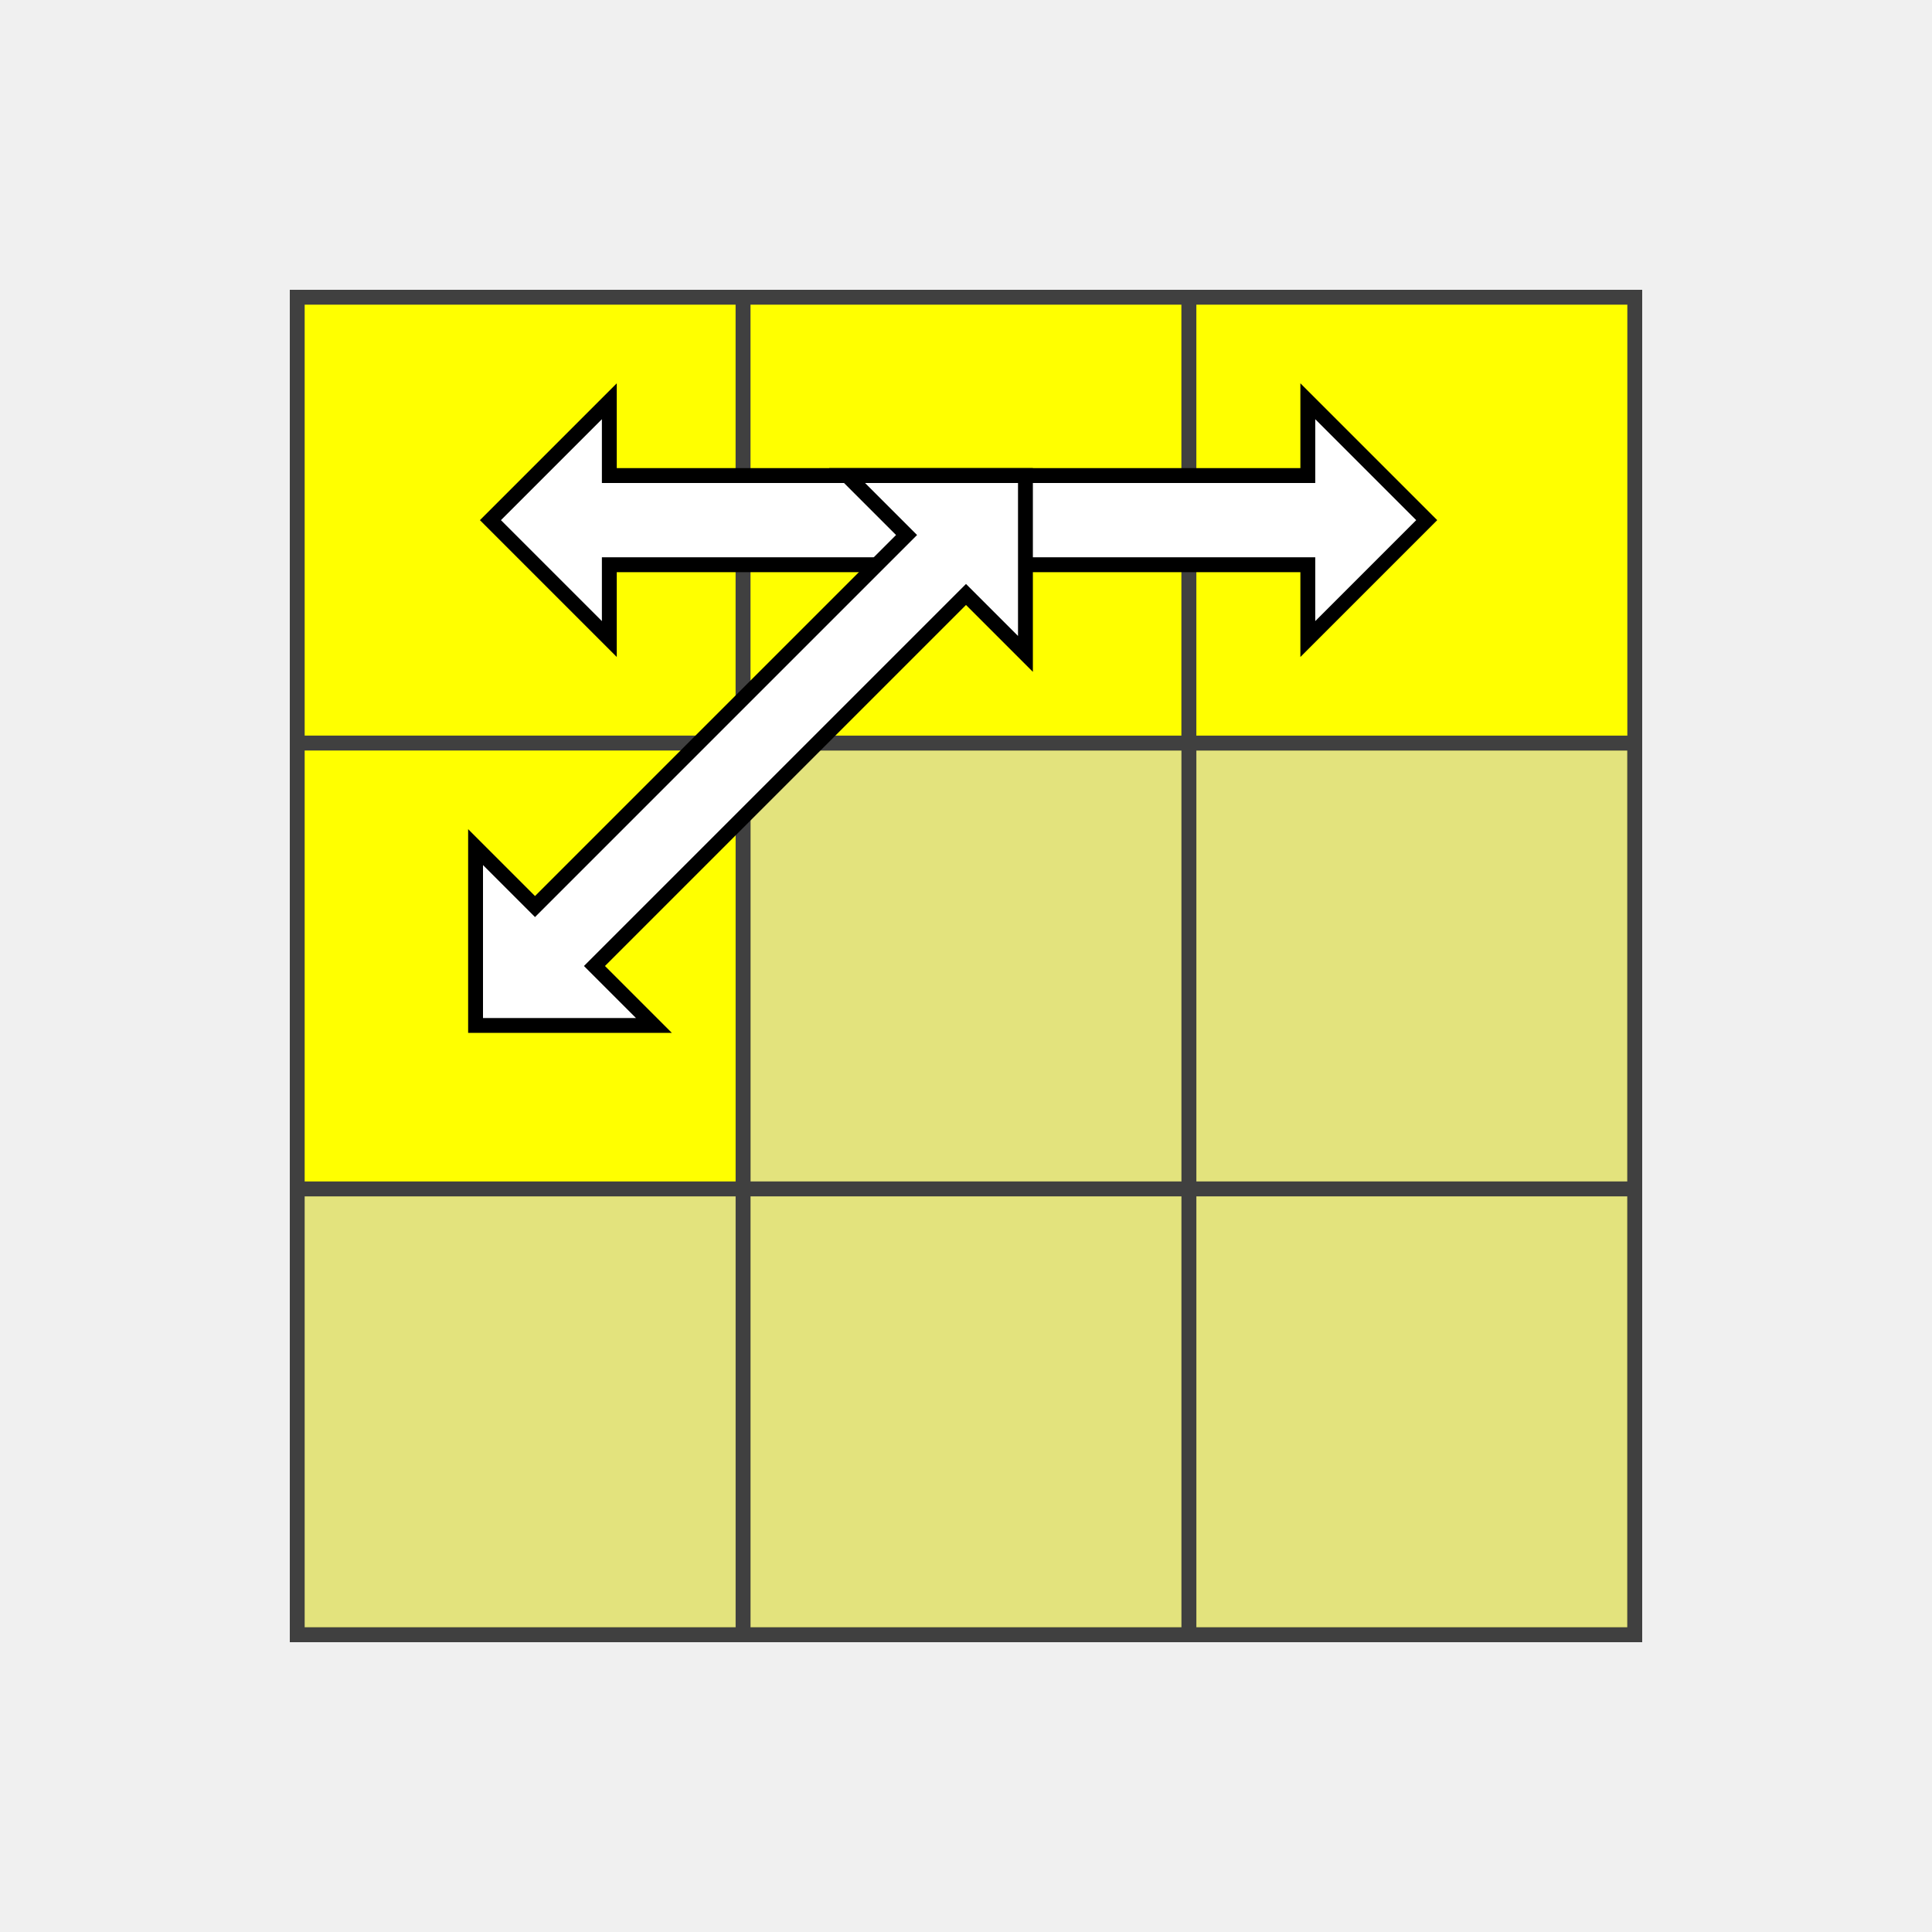
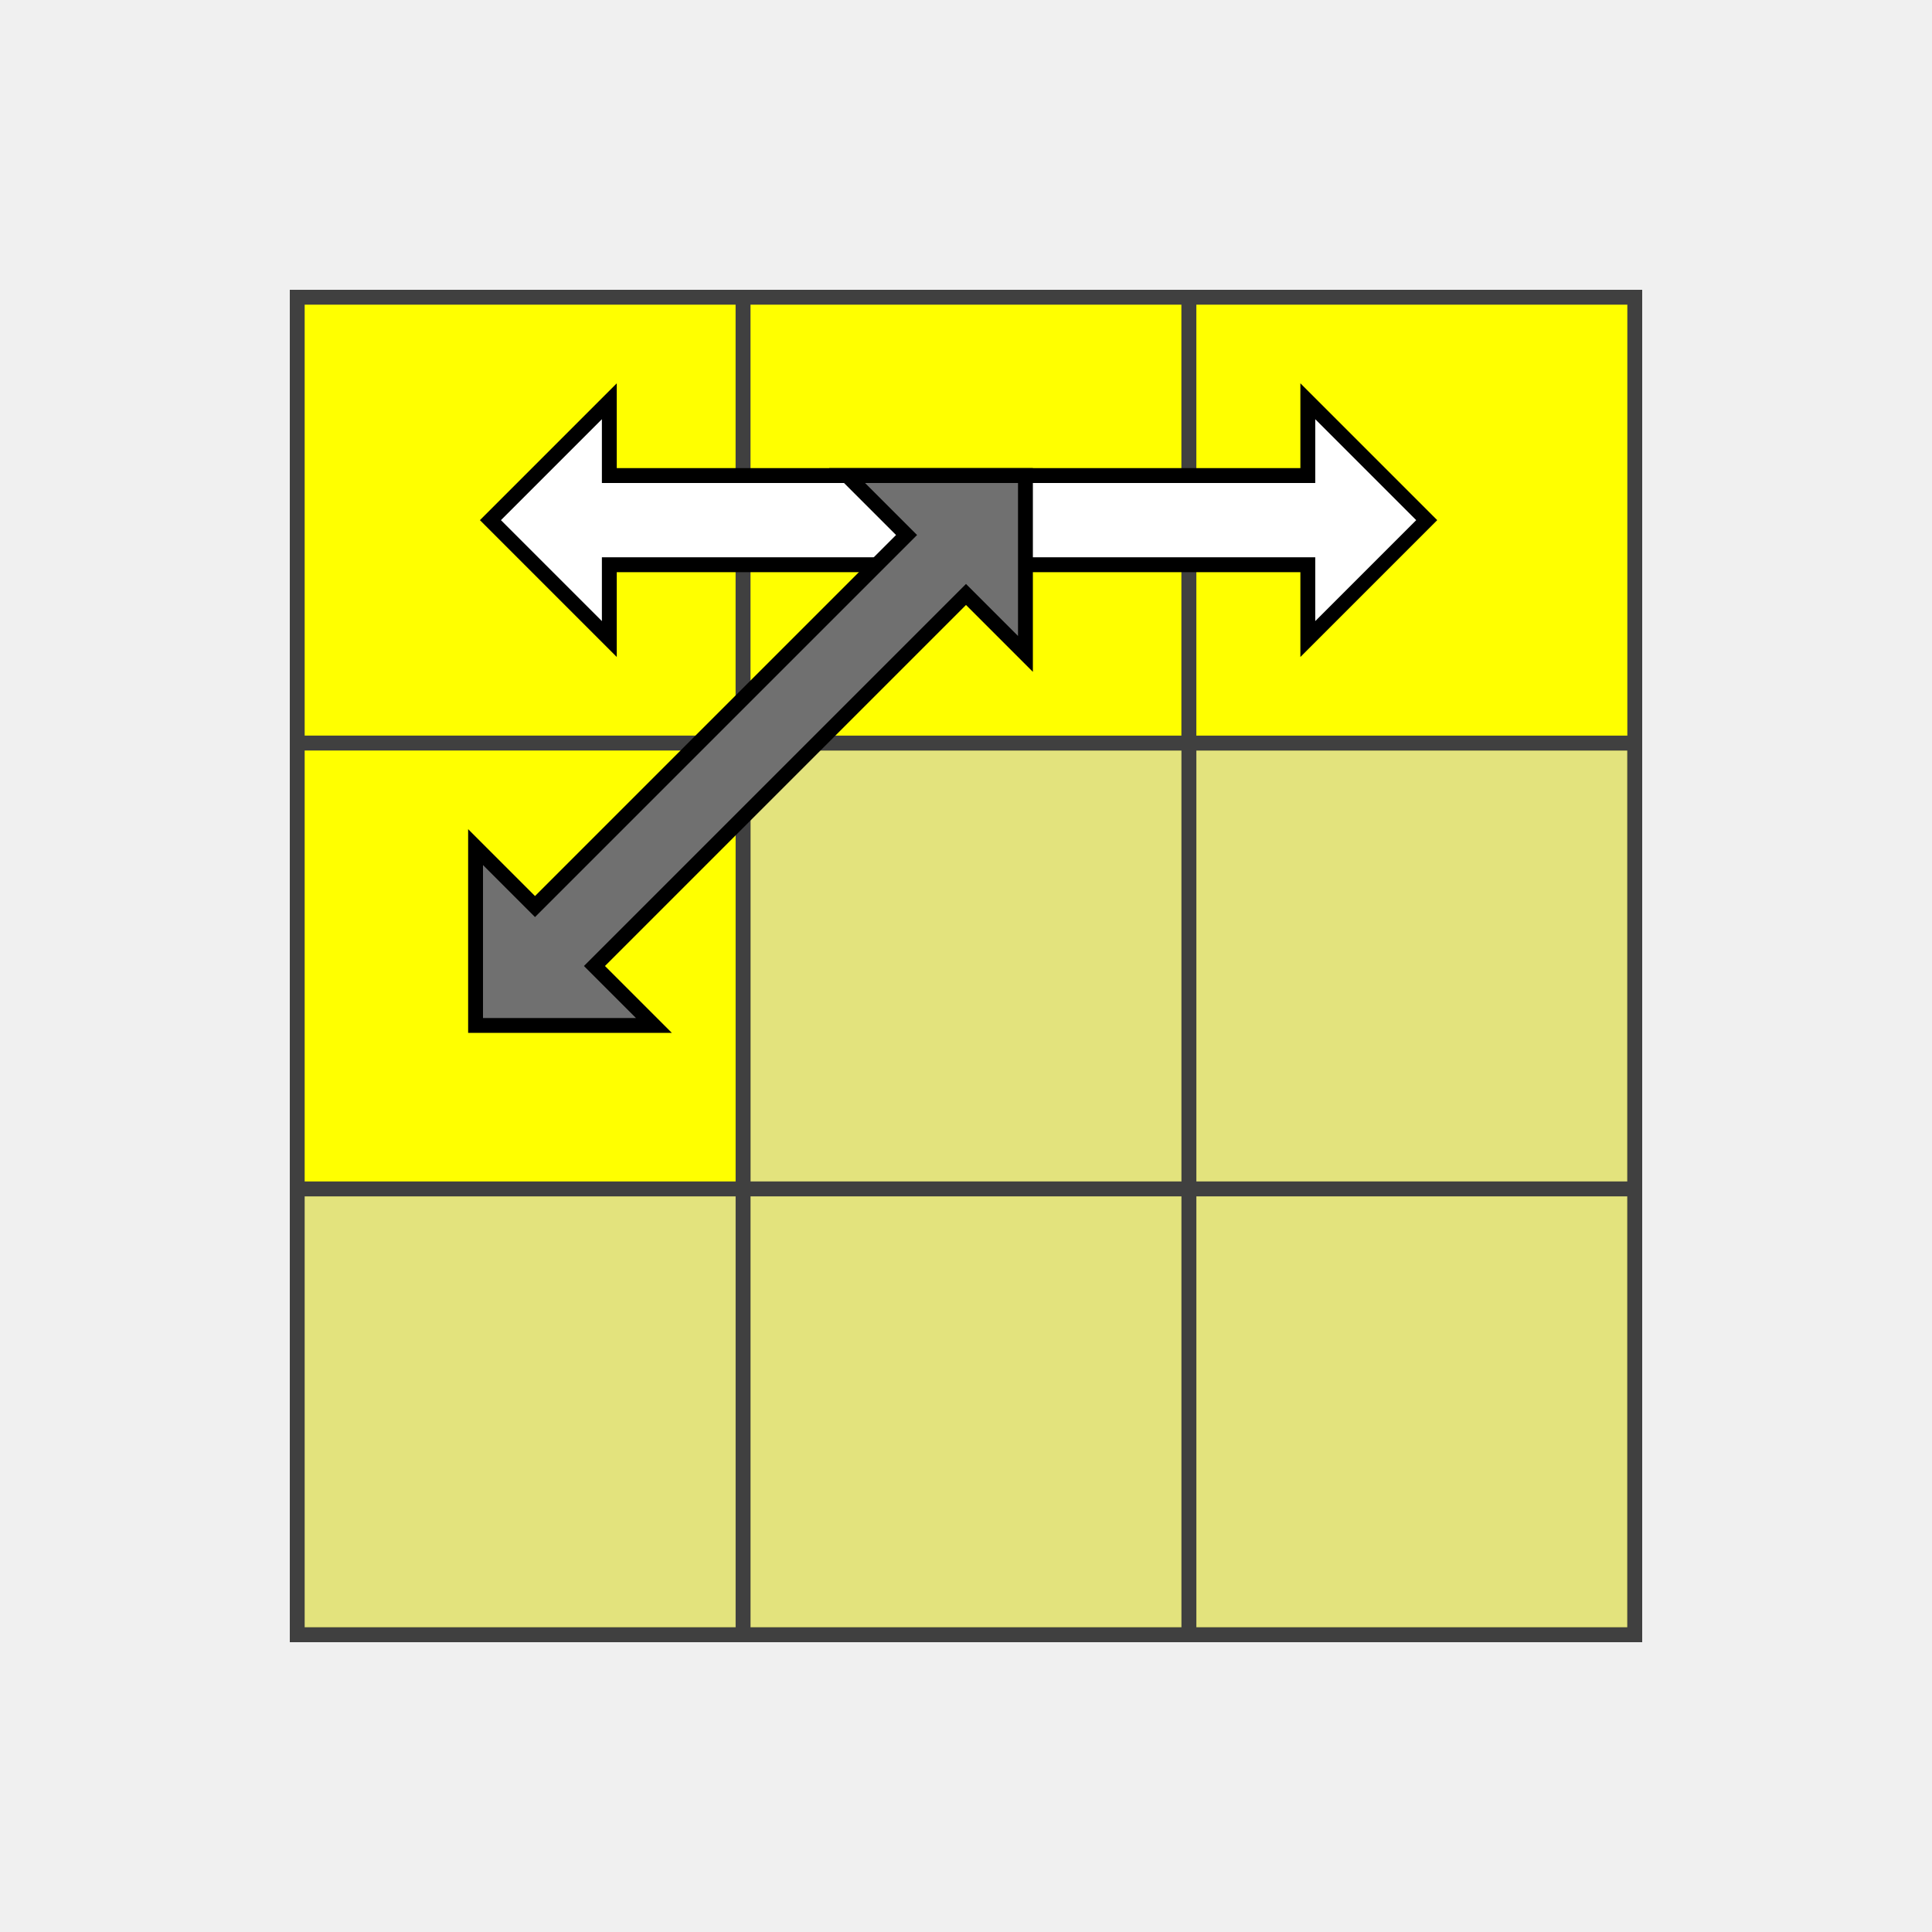
<svg xmlns="http://www.w3.org/2000/svg" version="1.1" width="130" height="130">
  <polygon points="20,20 110,20 110,110 20,110" style="fill:#d0d0d0;stroke:#404040;stroke-width:1" />
  <line x1="20" y1="50" x2="110" y2="50" style="stroke:#404040;stroke-width:1" />
  <line x1="20" y1="80" x2="110" y2="80" style="stroke:#404040;stroke-width:1" />
  <line x1="20" y1="110" x2="110" y2="110" style="stroke:#404040;stroke-width:1" />
  <line x1="50" y1="20" x2="50" y2="110" style="stroke:#404040;stroke-width:1" />
  <line x1="80" y1="20" x2="80" y2="110" style="stroke:#404040;stroke-width:1" />
  <line x1="110" y1="20" x2="110" y2="110" style="stroke:#404040;stroke-width:1" />
  <polygon points="20,20 50,20 50,50 20,50" style="fill:#ffff00;stroke:#404040;stroke-width:1;opacity:1" />
  <polygon points="50,20 80,20 80,50 50,50" style="fill:#ffff00;stroke:#404040;stroke-width:1;opacity:1" />
  <polygon points="80,20 110,20 110,50 80,50" style="fill:#ffff00;stroke:#404040;stroke-width:1;opacity:1" />
  <polygon points="20,50 50,50 50,80 20,80" style="fill:#ffff00;stroke:#404040;stroke-width:1;opacity:1" />
  <polygon points="50,50 80,50 80,80 50,80" style="fill:#ffff00;stroke:#404040;stroke-width:1;opacity:0.4" />
  <polygon points="80,50 110,50 110,80 80,80" style="fill:#ffff00;stroke:#404040;stroke-width:1;opacity:0.4" />
  <polygon points="20,80 50,80 50,110 20,110" style="fill:#ffff00;stroke:#404040;stroke-width:1;opacity:0.4" />
  <polygon points="50,80 80,80 80,110 50,110" style="fill:#ffff00;stroke:#404040;stroke-width:1;opacity:0.4" />
  <polygon points="80,80 110,80 110,110 80,110" style="fill:#ffff00;stroke:#404040;stroke-width:1;opacity:0.4" />
  <polygon points="41,43 33,35 41,27 41,32 88,32 88,27 96,35 88,43 88,38 41,38" style="stroke:black;fill:#ffffff;" />
-   <polygon points="44,69 32,69 32,57 36,61 61,36 57,32 69,32 69,44 65,40 40,65" style="stroke:black;fill:#ffffff;" />
+   <polygon points="44,69 32,69 32,57 36,61 61,36 57,32 69,32 69,44 65,40 40,65" style="stroke:black;fill:#707070;" />
</svg>
